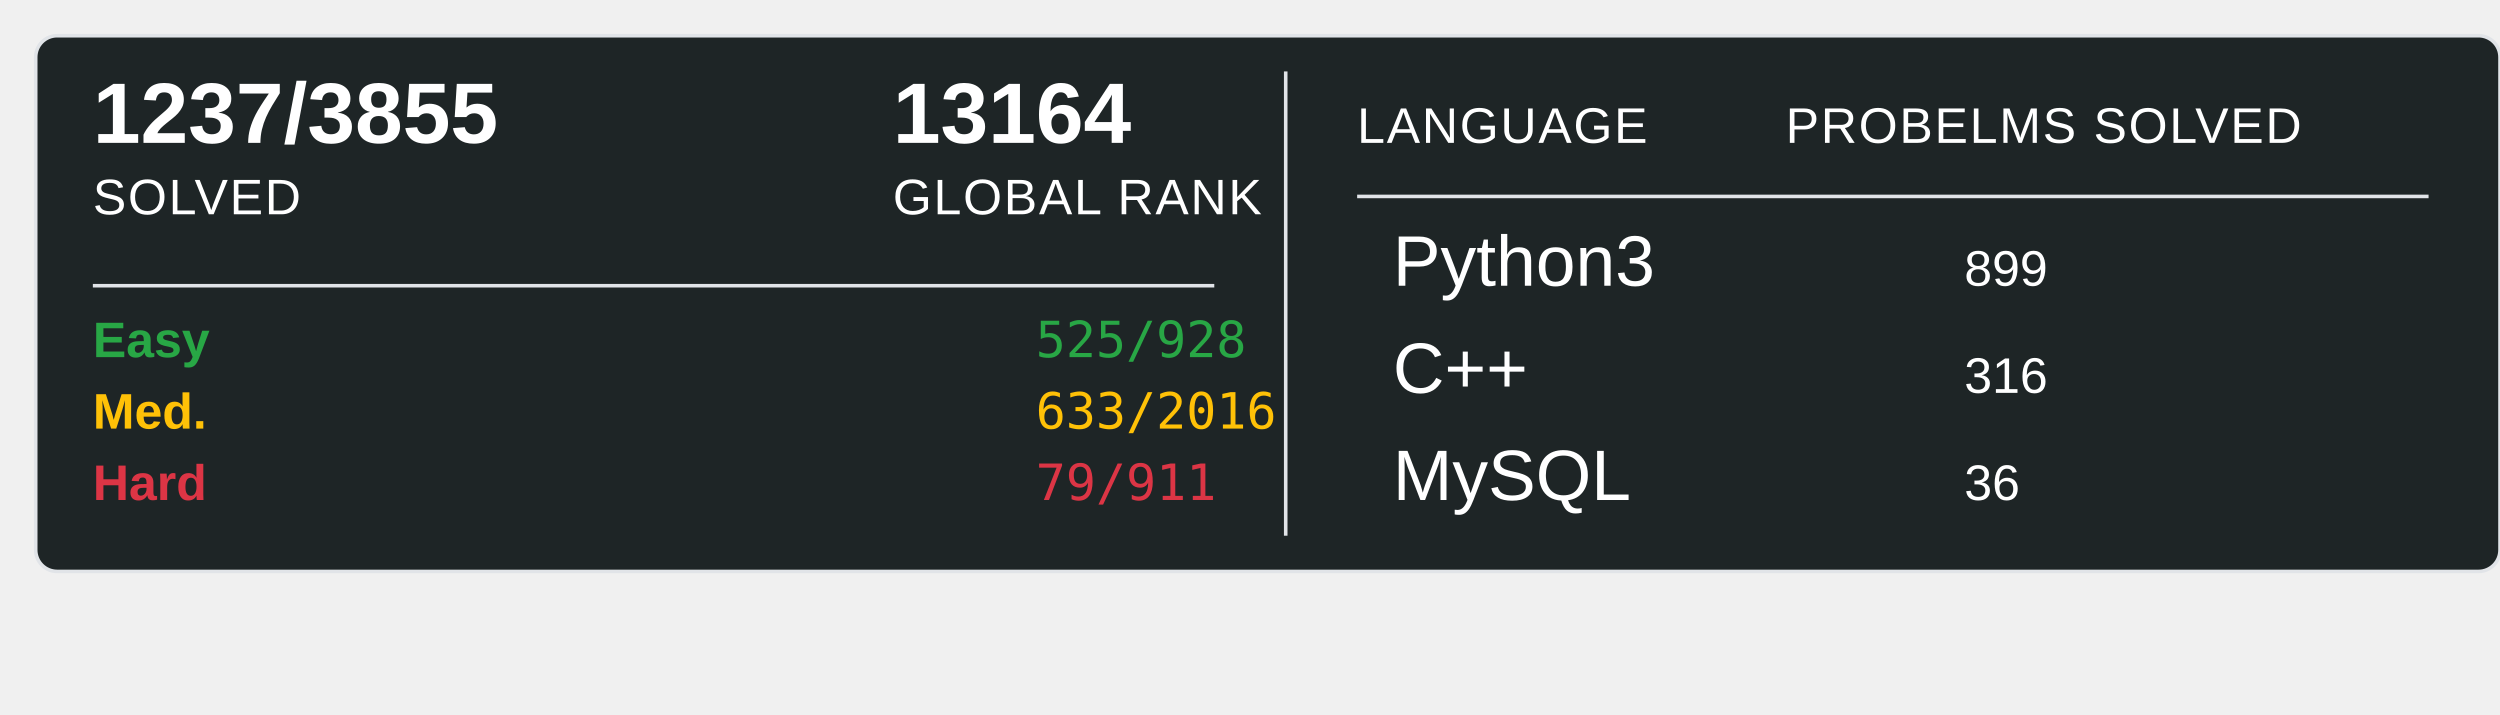
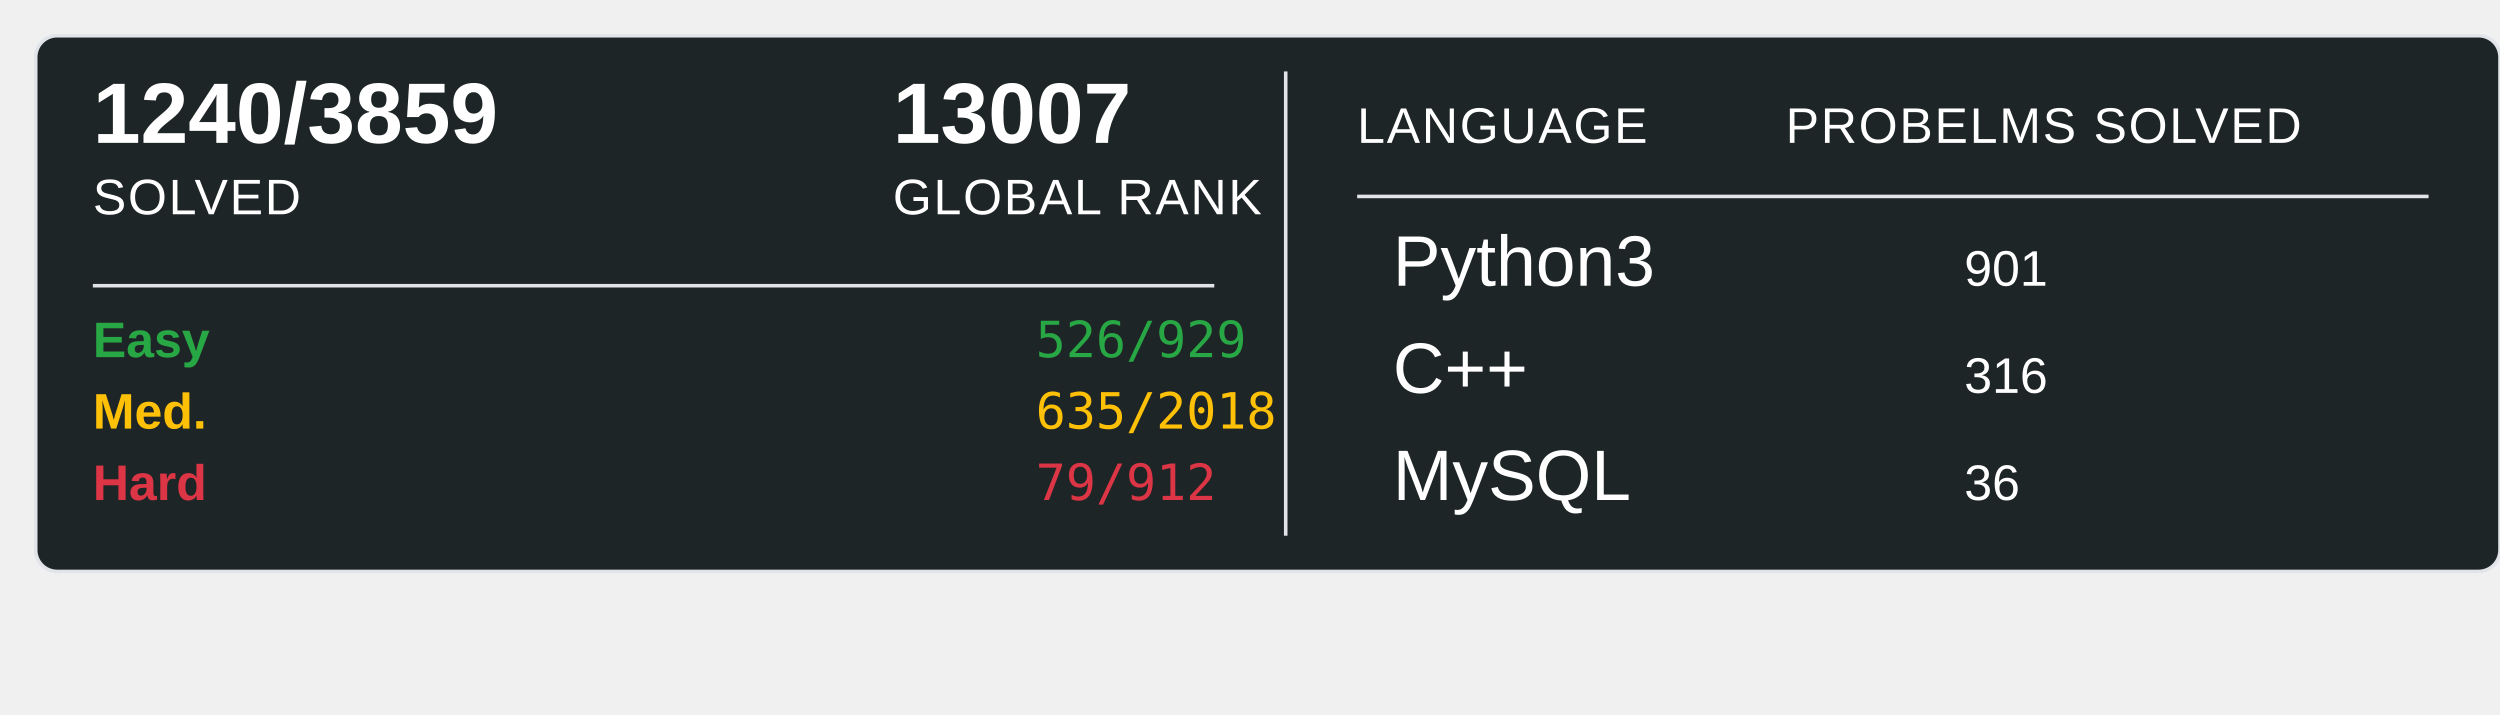
<svg xmlns="http://www.w3.org/2000/svg" width="700" height="200">
  <rect x="10" y="10" width="690" height="150" rx="6" ry="6" fill="#1E2526" stroke="#e1e4e8" stroke-width="1" />
-   <text x="26" y="40" font-family="Arial, sans-serif" font-size="24" font-weight="600" fill="#ffffff">1237/3855</text>
+   <text x="26" y="40" font-family="Arial, sans-serif" font-size="24" font-weight="600" fill="#ffffff">1240/3859</text>
  <text x="26" y="60" font-family="Arial, sans-serif" font-size="14" fill="#ffffff" text-transform="uppercase" letter-spacing="0.5">SOLVED</text>
-   <text x="250" y="40" font-family="Arial, sans-serif" font-size="24" font-weight="600" fill="#ffffff">13164</text>
+   <text x="250" y="40" font-family="Arial, sans-serif" font-size="24" font-weight="600" fill="#ffffff">13007</text>
  <text x="250" y="60" font-family="Arial, sans-serif" font-size="14" fill="#ffffff" text-transform="uppercase" letter-spacing="0.5">GLOBAL RANK</text>
  <line x1="26" y1="80" x2="340" y2="80" stroke="#e1e4e8" stroke-width="1" />
  <text x="26" y="100" font-family="Arial, sans-serif" font-size="14" font-weight="600" fill="#28a745">Easy</text>
-   <text x="290" y="100" font-family="monospace" font-size="14" fill="#28a745">525/928</text>
+   <text x="290" y="100" font-family="monospace" font-size="14" fill="#28a745">526/929</text>
  <text x="26" y="120" font-family="Arial, sans-serif" font-size="14" font-weight="600" fill="#ffc107">Med.</text>
-   <text x="290" y="120" font-family="monospace" font-size="14" fill="#ffc107">633/2016</text>
+   <text x="290" y="120" font-family="monospace" font-size="14" fill="#ffc107">635/2018</text>
  <text x="26" y="140" font-family="Arial, sans-serif" font-size="14" font-weight="600" fill="#dc3545">Hard</text>
-   <text x="290" y="140" font-family="monospace" font-size="14" fill="#dc3545">79/911</text>
+   <text x="290" y="140" font-family="monospace" font-size="14" fill="#dc3545">79/912</text>
  <line x1="360" y1="20" x2="360" y2="150" stroke="#e1e4e8" stroke-width="1" />
  <text x="380" y="40" font-family="Arial, sans-serif" font-size="14" fill="#ffffff" text-transform="uppercase" letter-spacing="0.5">LANGUAGE</text>
  <line x1="380" y1="55" x2="680" y2="55" stroke="#e1e4e8" stroke-width="1" />
  <text x="500" y="40" font-family="Arial, sans-serif" font-size="14" fill="#ffffff" text-transform="uppercase" letter-spacing="0.5">PROBELMS SOLVED</text>
  <text x="390" y="80" font-family="Arial, sans-serif" font-size="20" fill="#ffffff">Python3</text>
-   <text x="550" y="80" font-family="Arial, sans-serif" font-size="14" fill="#ffffff">899</text>
+   <text x="550" y="80" font-family="Arial, sans-serif" font-size="14" fill="#ffffff">901</text>
  <text x="390" y="110" font-family="Arial, sans-serif" font-size="20" fill="#ffffff">C++</text>
  <text x="550" y="110" font-family="Arial, sans-serif" font-size="14" fill="#ffffff">316</text>
  <text x="390" y="140" font-family="Arial, sans-serif" font-size="20" fill="#ffffff">MySQL</text>
  <text x="550" y="140" font-family="Arial, sans-serif" font-size="14" fill="#ffffff">36</text>
</svg>
